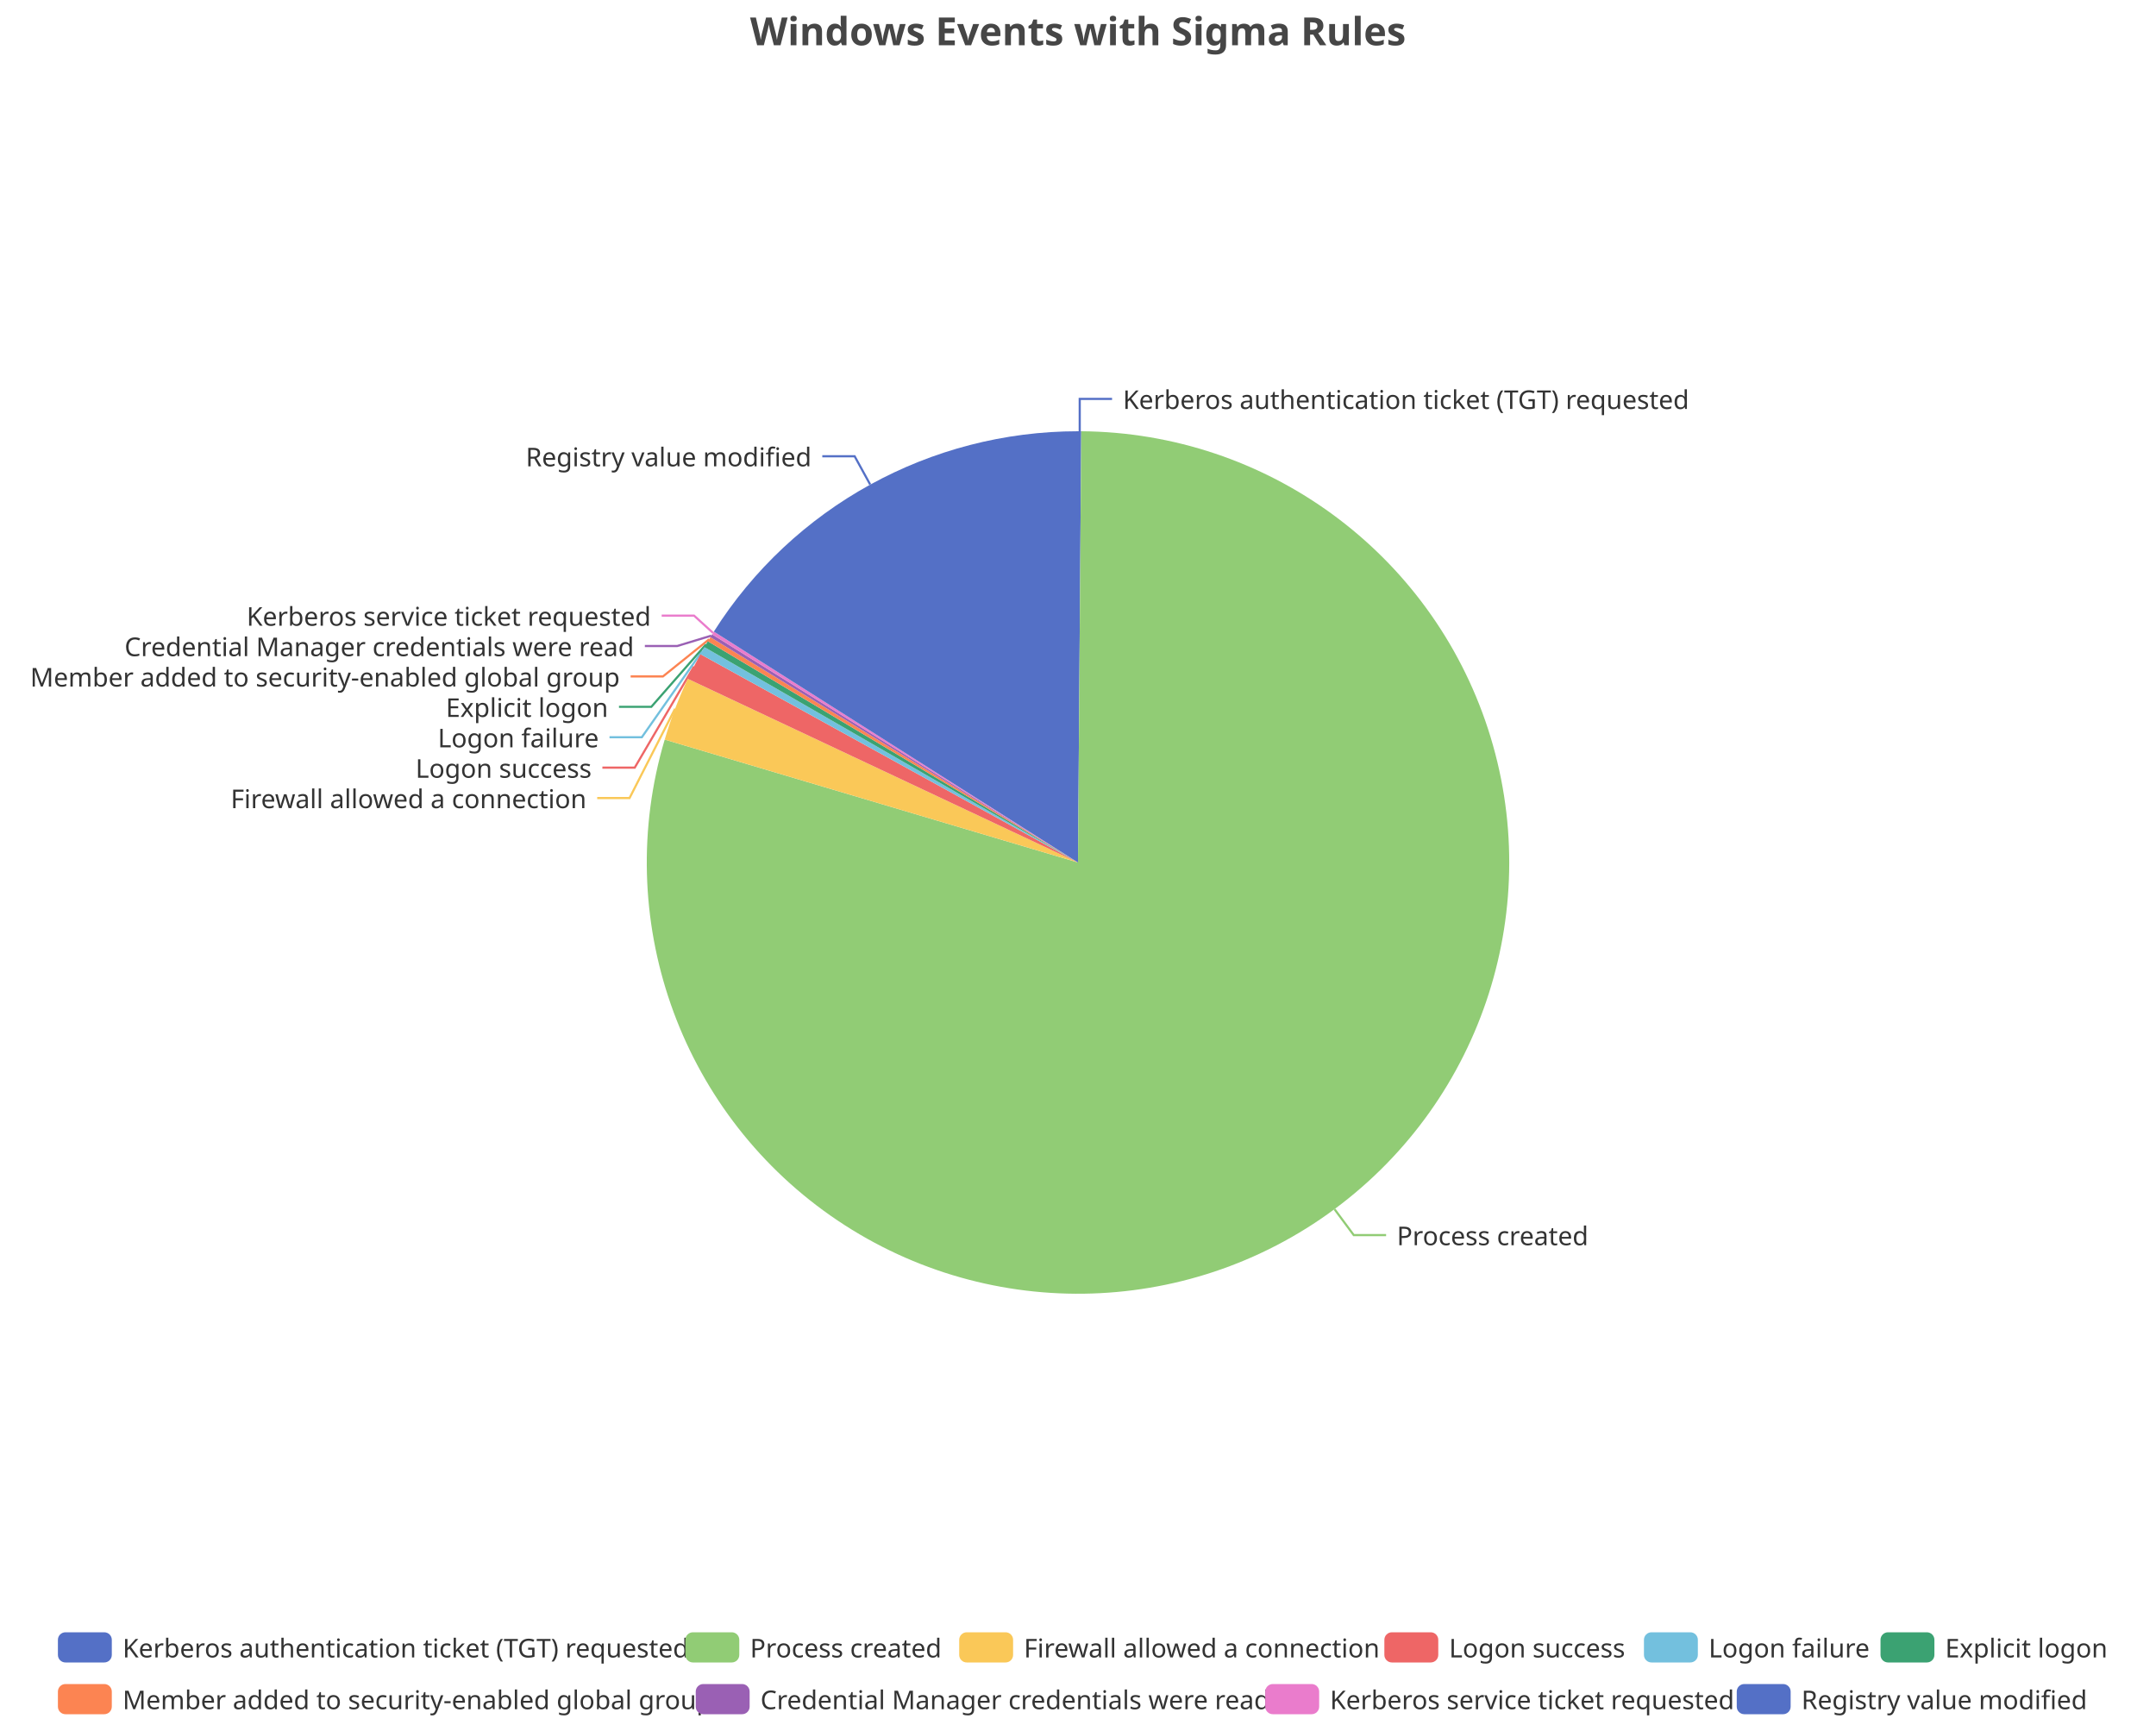
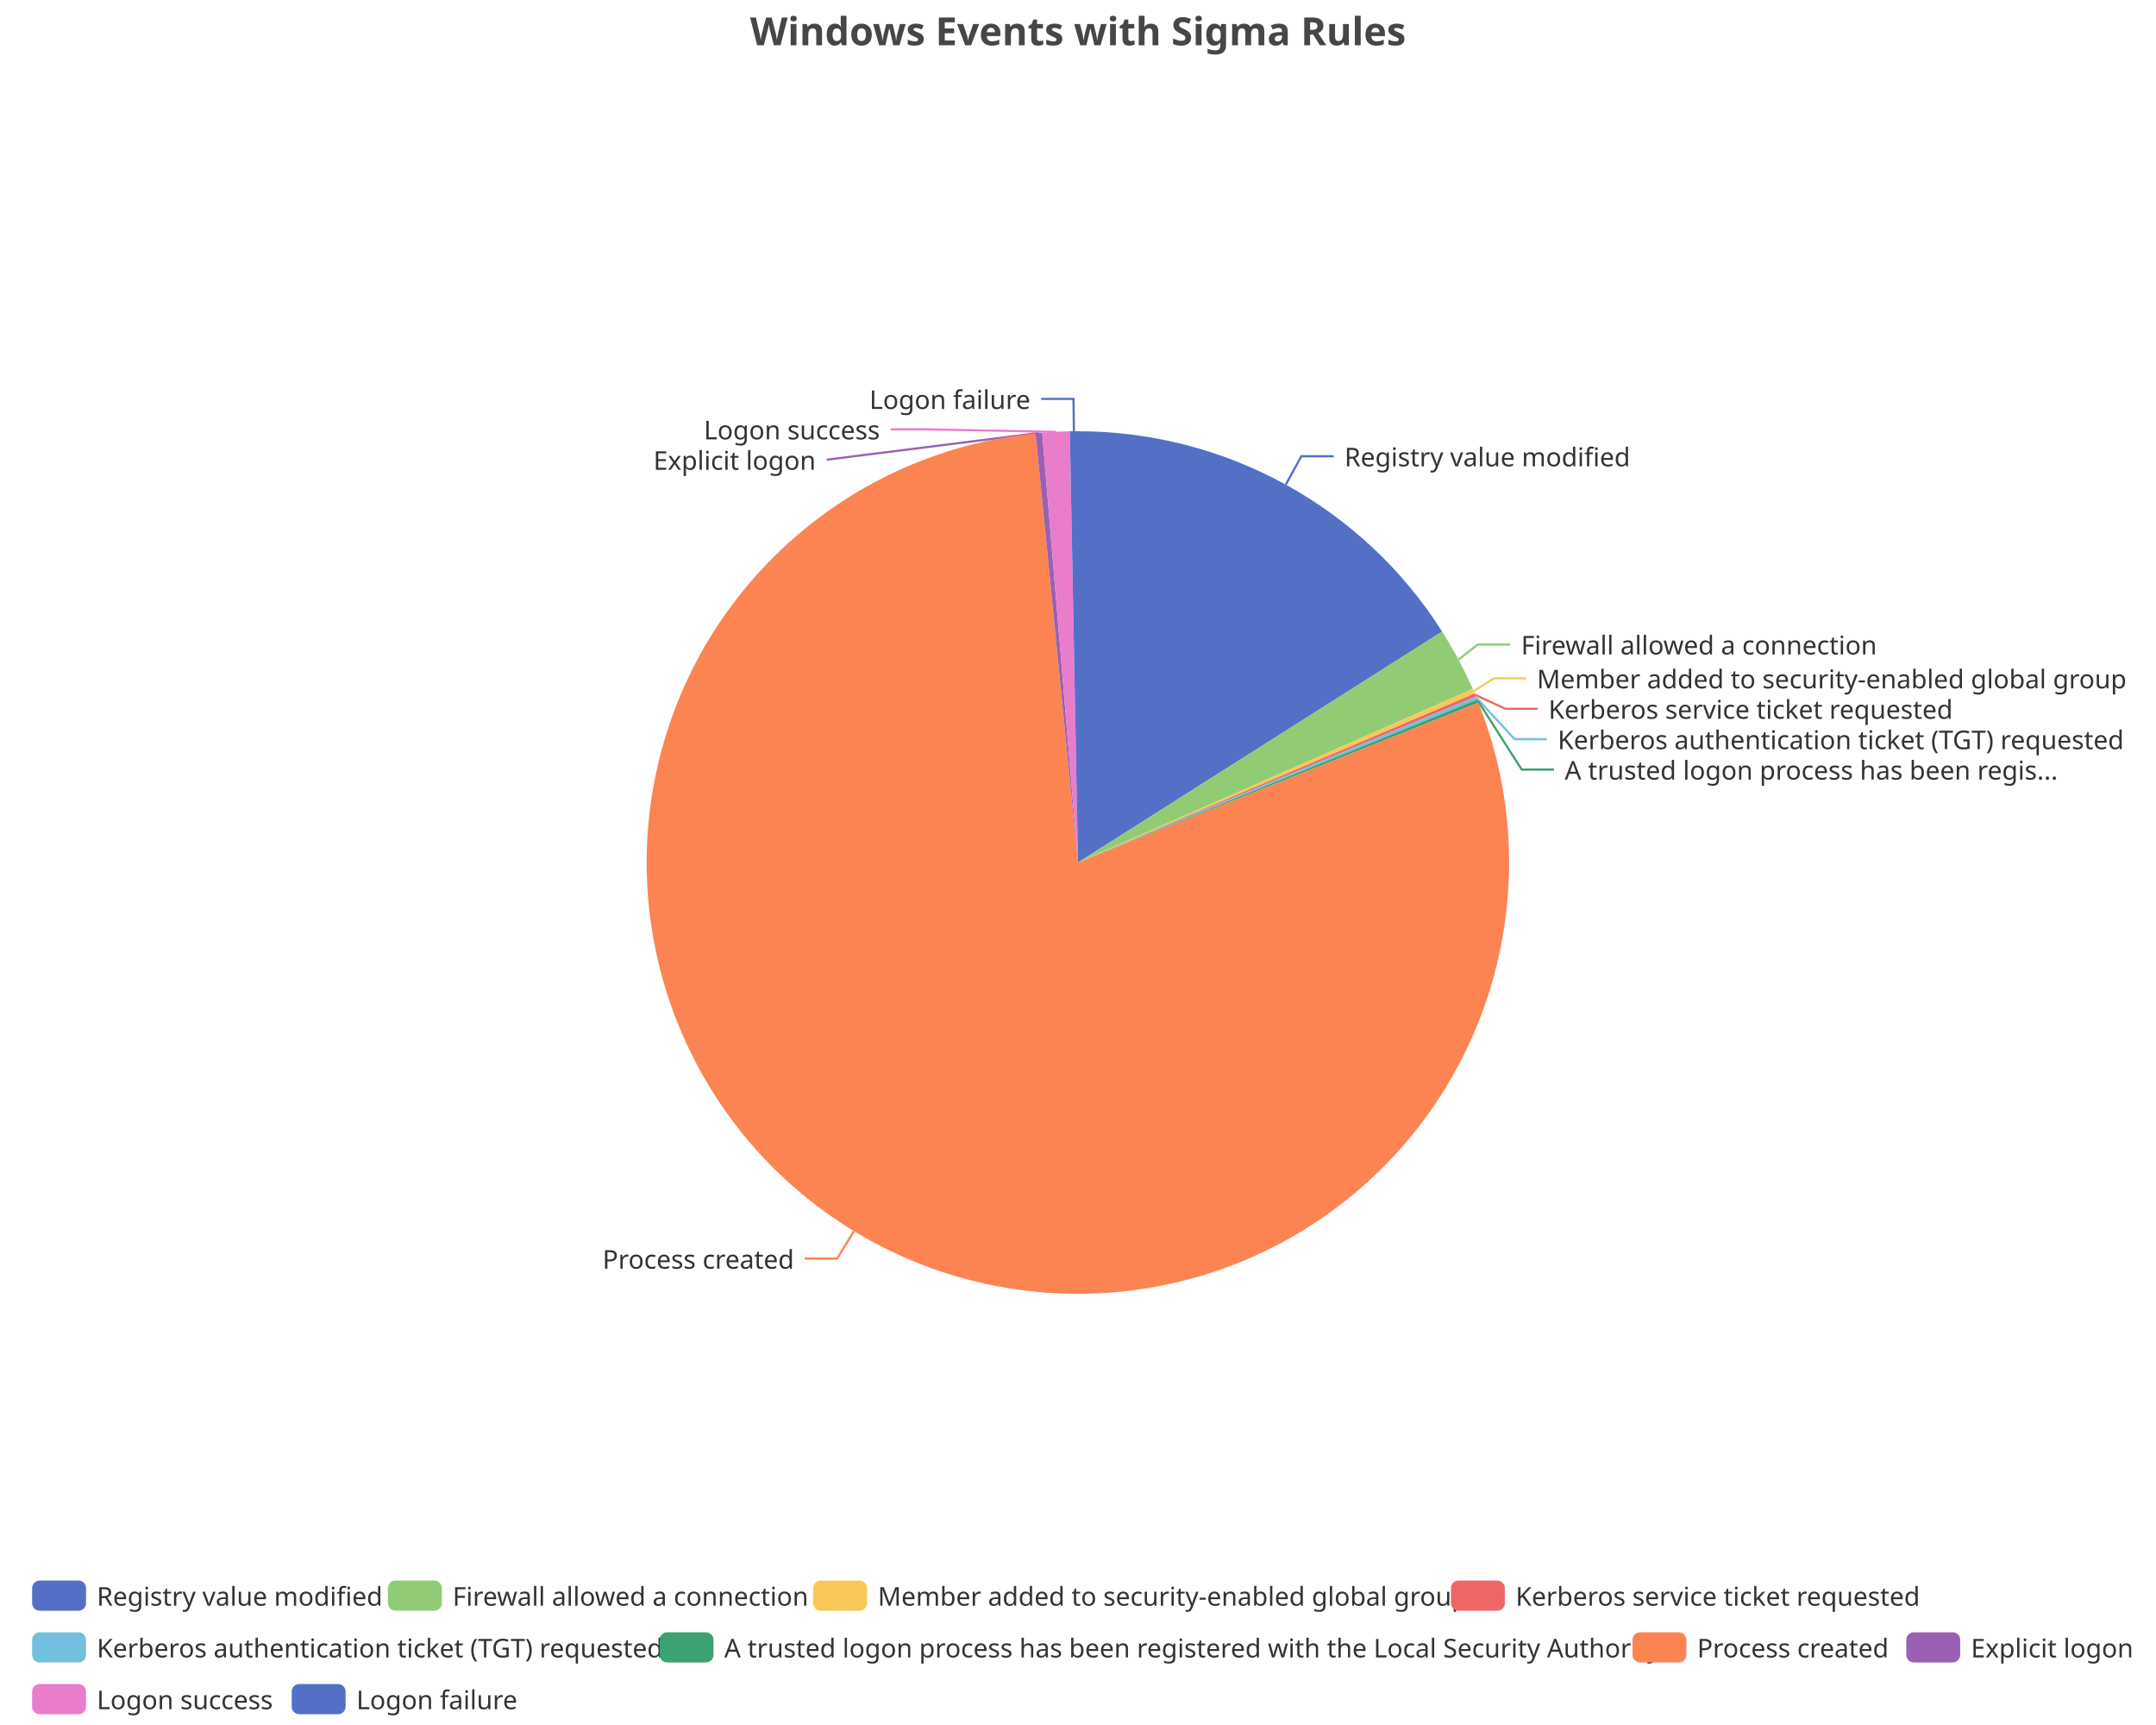
<svg xmlns="http://www.w3.org/2000/svg" width="1000" height="800" version="1.1" baseProfile="full" viewBox="0 0 1000 800">
  <rect width="1000" height="800" x="0" y="0" id="0" fill="none" />
-   <polyline points="500.8 200 500.8 185 515.8 185" fill="none" stroke="#5470c6" />
-   <polyline points="619 560.8 627.9 572.8 642.9 572.8" fill="none" stroke="#91cc75" />
-   <polyline points="313.1 328.7 292 370.1 277 370.1" fill="none" stroke="#fac858" />
-   <polyline points="321.9 309.1 294.4 356 279.4 356" fill="none" stroke="#ee6666" />
-   <polyline points="325.8 301.8 297.7 341.9 282.7 341.9" fill="none" stroke="#73c0de" />
-   <polyline points="327.5 298.8 302.1 327.8 287.1 327.8" fill="none" stroke="#3ba272" />
-   <polyline points="328.9 296.5 307.5 313.7 292.5 313.7" fill="none" stroke="#fc8452" />
-   <polyline points="329.9 294.8 314.1 299.6 299.1 299.6" fill="none" stroke="#9a60b4" />
-   <polyline points="330.7 293.5 321.9 285.5 306.9 285.5" fill="none" stroke="#ea7ccc" />
-   <polyline points="403.6 224.7 396.4 211.6 381.4 211.6" fill="none" stroke="#5470c6" />
-   <path d="M500 200A200 200 0 0 1 501.5 200L500 400Z" fill="#5470c6" />
-   <path d="M501.5 200A200 200 0 1 1 308.3 343L500 400Z" fill="#91cc75" />
-   <path d="M308.3 343A200 200 0 0 1 319 314.8L500 400Z" fill="#fac858" />
-   <path d="M319 314.8A200 200 0 0 1 324.9 303.4L500 400Z" fill="#ee6666" />
-   <path d="M324.9 303.4A200 200 0 0 1 326.7 300.1L500 400Z" fill="#73c0de" />
-   <path d="M326.7 300.1A200 200 0 0 1 328.3 297.4L500 400Z" fill="#3ba272" />
-   <path d="M328.3 297.4A200 200 0 0 1 329.5 295.5L500 400Z" fill="#fc8452" />
-   <path d="M329.5 295.5A200 200 0 0 1 330.3 294.2L500 400Z" fill="#9a60b4" />
-   <path d="M330.3 294.2A200 200 0 0 1 331.1 292.9L500 400Z" fill="#ea7ccc" />
-   <path d="M331.1 292.9A200 200 0 0 1 500 200L500 400Z" fill="#5470c6" />
-   <text dominant-baseline="central" text-anchor="start" style="font-size:12px;font-family:sans-serif;" xml:space="preserve" transform="translate(520.8251 185.0016)" fill="#333" stroke="rgb(255,255,255)" stroke-width="2" paint-order="stroke" stroke-miterlimit="2">Kerberos authentication ticket (TGT) requested</text>
-   <text dominant-baseline="central" text-anchor="start" style="font-size:12px;font-family:sans-serif;" xml:space="preserve" transform="translate(647.8932 572.8246)" fill="#333" stroke="rgb(255,255,255)" stroke-width="2" paint-order="stroke" stroke-miterlimit="2">Process created</text>
-   <text dominant-baseline="central" text-anchor="end" style="font-size:12px;font-family:sans-serif;" xml:space="preserve" transform="translate(272.0221 370.132)" fill="#333" stroke="rgb(255,255,255)" stroke-width="2" paint-order="stroke" stroke-miterlimit="2">Firewall allowed a connection</text>
-   <text dominant-baseline="central" text-anchor="end" style="font-size:12px;font-family:sans-serif;" xml:space="preserve" transform="translate(274.4065 356.032)" fill="#333" stroke="rgb(255,255,255)" stroke-width="2" paint-order="stroke" stroke-miterlimit="2">Logon success</text>
-   <text dominant-baseline="central" text-anchor="end" style="font-size:12px;font-family:sans-serif;" xml:space="preserve" transform="translate(277.7468 341.932)" fill="#333" stroke="rgb(255,255,255)" stroke-width="2" paint-order="stroke" stroke-miterlimit="2">Logon failure</text>
-   <text dominant-baseline="central" text-anchor="end" style="font-size:12px;font-family:sans-serif;" xml:space="preserve" transform="translate(282.09 327.832)" fill="#333" stroke="rgb(255,255,255)" stroke-width="2" paint-order="stroke" stroke-miterlimit="2">Explicit logon</text>
-   <text dominant-baseline="central" text-anchor="end" style="font-size:12px;font-family:sans-serif;" xml:space="preserve" transform="translate(287.5024 313.732)" fill="#333" stroke="rgb(255,255,255)" stroke-width="2" paint-order="stroke" stroke-miterlimit="2">Member added to security-enabled global group</text>
-   <text dominant-baseline="central" text-anchor="end" style="font-size:12px;font-family:sans-serif;" xml:space="preserve" transform="translate(294.0749 299.632)" fill="#333" stroke="rgb(255,255,255)" stroke-width="2" paint-order="stroke" stroke-miterlimit="2">Credential Manager credentials were read</text>
-   <text dominant-baseline="central" text-anchor="end" style="font-size:12px;font-family:sans-serif;" xml:space="preserve" transform="translate(301.9324 285.532)" fill="#333" stroke="rgb(255,255,255)" stroke-width="2" paint-order="stroke" stroke-miterlimit="2">Kerberos service ticket requested</text>
-   <text dominant-baseline="central" text-anchor="end" style="font-size:12px;font-family:sans-serif;" xml:space="preserve" transform="translate(376.4037 211.6047)" fill="#333" stroke="rgb(255,255,255)" stroke-width="2" paint-order="stroke" stroke-miterlimit="2">Registry value modified</text>
-   <path d="M-5 -5l956.3 0l0 48l-956.3 0Z" transform="translate(26.86 757)" fill="rgb(0,0,0)" fill-opacity="0" stroke="#ccc" stroke-width="0" />
-   <path d="M3.5 0L21.5 0A3.5 3.5 0 0 1 25 3.5L25 10.5A3.5 3.5 0 0 1 21.5 14L3.5 14A3.5 3.5 0 0 1 0 10.5L0 3.5A3.5 3.5 0 0 1 3.5 0" transform="translate(26.86 757)" fill="#5470c6" />
-   <text dominant-baseline="central" text-anchor="start" style="font-size:12px;font-family:sans-serif;" xml:space="preserve" x="30" y="7" transform="translate(26.86 757)" fill="#333">Kerberos authentication ticket (TGT) requested</text>
-   <path d="M3.5 0L21.5 0A3.5 3.5 0 0 1 25 3.5L25 10.5A3.5 3.5 0 0 1 21.5 14L3.5 14A3.5 3.5 0 0 1 0 10.5L0 3.5A3.5 3.5 0 0 1 3.5 0" transform="translate(317.9 757)" fill="#91cc75" />
-   <text dominant-baseline="central" text-anchor="start" style="font-size:12px;font-family:sans-serif;" xml:space="preserve" x="30" y="7" transform="translate(317.9 757)" fill="#333">Process created</text>
-   <path d="M3.5 0L21.5 0A3.5 3.5 0 0 1 25 3.5L25 10.5A3.5 3.5 0 0 1 21.5 14L3.5 14A3.5 3.5 0 0 1 0 10.5L0 3.5A3.5 3.5 0 0 1 3.5 0" transform="translate(444.9 757)" fill="#fac858" />
-   <text dominant-baseline="central" text-anchor="start" style="font-size:12px;font-family:sans-serif;" xml:space="preserve" x="30" y="7" transform="translate(444.9 757)" fill="#333">Firewall allowed a connection</text>
-   <path d="M3.5 0L21.5 0A3.5 3.5 0 0 1 25 3.5L25 10.5A3.5 3.5 0 0 1 21.5 14L3.5 14A3.5 3.5 0 0 1 0 10.5L0 3.5A3.5 3.5 0 0 1 3.5 0" transform="translate(642.1 757)" fill="#ee6666" />
-   <text dominant-baseline="central" text-anchor="start" style="font-size:12px;font-family:sans-serif;" xml:space="preserve" x="30" y="7" transform="translate(642.1 757)" fill="#333">Logon success</text>
-   <path d="M3.5 0L21.5 0A3.5 3.5 0 0 1 25 3.5L25 10.5A3.5 3.5 0 0 1 21.5 14L3.5 14A3.5 3.5 0 0 1 0 10.5L0 3.5A3.5 3.5 0 0 1 3.5 0" transform="translate(762.5 757)" fill="#73c0de" />
-   <text dominant-baseline="central" text-anchor="start" style="font-size:12px;font-family:sans-serif;" xml:space="preserve" x="30" y="7" transform="translate(762.5 757)" fill="#333">Logon failure</text>
-   <path d="M3.5 0L21.5 0A3.5 3.5 0 0 1 25 3.5L25 10.5A3.5 3.5 0 0 1 21.5 14L3.5 14A3.5 3.5 0 0 1 0 10.5L0 3.5A3.5 3.5 0 0 1 3.5 0" transform="translate(872.22 757)" fill="#3ba272" />
-   <text dominant-baseline="central" text-anchor="start" style="font-size:12px;font-family:sans-serif;" xml:space="preserve" x="30" y="7" transform="translate(872.22 757)" fill="#333">Explicit logon</text>
-   <path d="M3.5 0L21.5 0A3.5 3.5 0 0 1 25 3.5L25 10.5A3.5 3.5 0 0 1 21.5 14L3.5 14A3.5 3.5 0 0 1 0 10.5L0 3.5A3.5 3.5 0 0 1 3.5 0" transform="translate(26.86 781)" fill="#fc8452" />
-   <text dominant-baseline="central" text-anchor="start" style="font-size:12px;font-family:sans-serif;" xml:space="preserve" x="30" y="7" transform="translate(26.86 781)" fill="#333">Member added to security-enabled global group</text>
-   <path d="M3.5 0L21.5 0A3.5 3.5 0 0 1 25 3.5L25 10.5A3.5 3.5 0 0 1 21.5 14L3.5 14A3.5 3.5 0 0 1 0 10.5L0 3.5A3.5 3.5 0 0 1 3.5 0" transform="translate(322.7 781)" fill="#9a60b4" />
-   <text dominant-baseline="central" text-anchor="start" style="font-size:12px;font-family:sans-serif;" xml:space="preserve" x="30" y="7" transform="translate(322.7 781)" fill="#333">Credential Manager credentials were read</text>
-   <path d="M3.5 0L21.5 0A3.5 3.5 0 0 1 25 3.5L25 10.5A3.5 3.5 0 0 1 21.5 14L3.5 14A3.5 3.5 0 0 1 0 10.5L0 3.5A3.5 3.5 0 0 1 3.5 0" transform="translate(586.86 781)" fill="#ea7ccc" />
-   <text dominant-baseline="central" text-anchor="start" style="font-size:12px;font-family:sans-serif;" xml:space="preserve" x="30" y="7" transform="translate(586.86 781)" fill="#333">Kerberos service ticket requested</text>
-   <path d="M3.5 0L21.5 0A3.5 3.5 0 0 1 25 3.5L25 10.5A3.5 3.5 0 0 1 21.5 14L3.5 14A3.5 3.5 0 0 1 0 10.5L0 3.5A3.5 3.5 0 0 1 3.5 0" transform="translate(805.54 781)" fill="#5470c6" />
-   <text dominant-baseline="central" text-anchor="start" style="font-size:12px;font-family:sans-serif;" xml:space="preserve" x="30" y="7" transform="translate(805.54 781)" fill="#333">Registry value modified</text>
+   <polyline points="596.4 224.7 603.6 211.6 618.6 211.6" fill="none" stroke="#5470c6" />
+   <polyline points="676.5 305.9 685.5 298.9 700.5 298.9" fill="none" stroke="#91cc75" />
+   <polyline points="683.5 320.5 692.9 314.6 707.9 314.6" fill="none" stroke="#fac858" />
+   <polyline points="684.3 322.3 698.2 328.7 713.2 328.7" fill="none" stroke="#ee6666" />
+   <polyline points="684.9 323.7 702.5 342.8 717.5 342.8" fill="none" stroke="#73c0de" />
+   <polyline points="685.5 325.1 705.8 356.9 720.8 356.9" fill="none" stroke="#3ba272" />
+   <polyline points="396.1 570.9 388.3 583.7 373.3 583.7" fill="none" stroke="#fc8452" />
+   <polyline points="481.9 200.8 383.4 213.2 383.4 213.2" fill="none" stroke="#9a60b4" />
+   <polyline points="489.8 200.3 428.1 199.1 413.1 199.1" fill="none" stroke="#ea7ccc" />
+   <polyline points="498.1 200 497.9 185 482.9 185" fill="none" stroke="#5470c6" />
+   <path d="M500 200A200 200 0 0 1 668.9 292.9L500 400Z" fill="#5470c6" />
+   <path d="M668.9 292.9A200 200 0 0 1 683.1 319.5L500 400Z" fill="#91cc75" />
+   <path d="M683.1 319.5A200 200 0 0 1 684 321.6L500 400Z" fill="#fac858" />
+   <path d="M684 321.6A200 200 0 0 1 684.6 323L500 400Z" fill="#ee6666" />
+   <path d="M684.6 323A200 200 0 0 1 685.2 324.4L500 400Z" fill="#73c0de" />
+   <path d="M685.2 324.4A200 200 0 0 1 685.7 325.9L500 400Z" fill="#3ba272" />
+   <path d="M685.7 325.9A200 200 0 1 1 480.3 201L500 400Z" fill="#fc8452" />
+   <path d="M480.3 201A200 200 0 0 1 483.4 200.7L500 400Z" fill="#9a60b4" />
+   <path d="M483.4 200.7A200 200 0 0 1 496.2 200L500 400Z" fill="#ea7ccc" />
+   <path d="M496.2 200A200 200 0 0 1 500 200L500 400Z" fill="#5470c6" />
+   <text dominant-baseline="central" text-anchor="start" style="font-size:12px;font-family:sans-serif;" xml:space="preserve" transform="translate(623.5963 211.6047)" fill="#333" stroke="rgb(255,255,255)" stroke-width="2" paint-order="stroke" stroke-miterlimit="2">Registry value modified</text>
+   <text dominant-baseline="central" text-anchor="start" style="font-size:12px;font-family:sans-serif;" xml:space="preserve" transform="translate(705.5256 298.8525)" fill="#333" stroke="rgb(255,255,255)" stroke-width="2" paint-order="stroke" stroke-miterlimit="2">Firewall allowed a connection</text>
+   <text dominant-baseline="central" text-anchor="start" style="font-size:12px;font-family:sans-serif;" xml:space="preserve" transform="translate(712.8553 314.581)" fill="#333" stroke="rgb(255,255,255)" stroke-width="2" paint-order="stroke" stroke-miterlimit="2">Member added to security-enabled global group</text>
+   <text dominant-baseline="central" text-anchor="start" style="font-size:12px;font-family:sans-serif;" xml:space="preserve" transform="translate(718.201 328.681)" fill="#333" stroke="rgb(255,255,255)" stroke-width="2" paint-order="stroke" stroke-miterlimit="2">Kerberos service ticket requested</text>
+   <text dominant-baseline="central" text-anchor="start" style="font-size:12px;font-family:sans-serif;" xml:space="preserve" transform="translate(722.4822 342.781)" fill="#333" stroke="rgb(255,255,255)" stroke-width="2" paint-order="stroke" stroke-miterlimit="2">Kerberos authentication ticket (TGT) requested</text>
+   <text dominant-baseline="central" text-anchor="start" style="font-size:12px;font-family:sans-serif;" xml:space="preserve" transform="translate(725.7637 356.881)" fill="#333" stroke="rgb(255,255,255)" stroke-width="2" paint-order="stroke" stroke-miterlimit="2">A trusted logon process has been regis...</text>
+   <text dominant-baseline="central" text-anchor="end" style="font-size:12px;font-family:sans-serif;" xml:space="preserve" transform="translate(368.3099 583.7126)" fill="#333" stroke="rgb(255,255,255)" stroke-width="2" paint-order="stroke" stroke-miterlimit="2">Process created</text>
+   <text dominant-baseline="central" text-anchor="end" style="font-size:12px;font-family:sans-serif;" xml:space="preserve" transform="translate(378.375 213.2099)" fill="#333" stroke="rgb(255,255,255)" stroke-width="2" paint-order="stroke" stroke-miterlimit="2">Explicit logon</text>
+   <text dominant-baseline="central" text-anchor="end" style="font-size:12px;font-family:sans-serif;" xml:space="preserve" transform="translate(408.1364 199.1099)" fill="#333" stroke="rgb(255,255,255)" stroke-width="2" paint-order="stroke" stroke-miterlimit="2">Logon success</text>
+   <text dominant-baseline="central" text-anchor="end" style="font-size:12px;font-family:sans-serif;" xml:space="preserve" transform="translate(477.9372 185.0099)" fill="#333" stroke="rgb(255,255,255)" stroke-width="2" paint-order="stroke" stroke-miterlimit="2">Logon failure</text>
+   <path d="M-5 -5l980.2 0l0 72l-980.2 0Z" transform="translate(14.9 733)" fill="rgb(0,0,0)" fill-opacity="0" stroke="#ccc" stroke-width="0" />
+   <path d="M3.5 0L21.5 0A3.5 3.5 0 0 1 25 3.5L25 10.5A3.5 3.5 0 0 1 21.5 14L3.5 14A3.5 3.5 0 0 1 0 10.5L0 3.5A3.5 3.5 0 0 1 3.5 0" transform="translate(14.9 733)" fill="#5470c6" />
+   <text dominant-baseline="central" text-anchor="start" style="font-size:12px;font-family:sans-serif;" xml:space="preserve" x="30" y="7" transform="translate(14.9 733)" fill="#333">Registry value modified</text>
+   <path d="M3.5 0L21.5 0A3.5 3.5 0 0 1 25 3.5L25 10.5A3.5 3.5 0 0 1 21.5 14L3.5 14A3.5 3.5 0 0 1 0 10.5L0 3.5A3.5 3.5 0 0 1 3.5 0" transform="translate(179.94 733)" fill="#91cc75" />
+   <text dominant-baseline="central" text-anchor="start" style="font-size:12px;font-family:sans-serif;" xml:space="preserve" x="30" y="7" transform="translate(179.94 733)" fill="#333">Firewall allowed a connection</text>
+   <path d="M3.5 0L21.5 0A3.5 3.5 0 0 1 25 3.5L25 10.5A3.5 3.5 0 0 1 21.5 14L3.5 14A3.5 3.5 0 0 1 0 10.5L0 3.5A3.5 3.5 0 0 1 3.5 0" transform="translate(377.14 733)" fill="#fac858" />
+   <text dominant-baseline="central" text-anchor="start" style="font-size:12px;font-family:sans-serif;" xml:space="preserve" x="30" y="7" transform="translate(377.14 733)" fill="#333">Member added to security-enabled global group</text>
+   <path d="M3.5 0L21.5 0A3.5 3.5 0 0 1 25 3.5L25 10.5A3.5 3.5 0 0 1 21.5 14L3.5 14A3.5 3.5 0 0 1 0 10.5L0 3.5A3.5 3.5 0 0 1 3.5 0" transform="translate(672.98 733)" fill="#ee6666" />
+   <text dominant-baseline="central" text-anchor="start" style="font-size:12px;font-family:sans-serif;" xml:space="preserve" x="30" y="7" transform="translate(672.98 733)" fill="#333">Kerberos service ticket requested</text>
+   <path d="M3.5 0L21.5 0A3.5 3.5 0 0 1 25 3.5L25 10.5A3.5 3.5 0 0 1 21.5 14L3.5 14A3.5 3.5 0 0 1 0 10.5L0 3.5A3.5 3.5 0 0 1 3.5 0" transform="translate(14.9 757)" fill="#73c0de" />
+   <text dominant-baseline="central" text-anchor="start" style="font-size:12px;font-family:sans-serif;" xml:space="preserve" x="30" y="7" transform="translate(14.9 757)" fill="#333">Kerberos authentication ticket (TGT) requested</text>
+   <path d="M3.5 0L21.5 0A3.5 3.5 0 0 1 25 3.5L25 10.5A3.5 3.5 0 0 1 21.5 14L3.5 14A3.5 3.5 0 0 1 0 10.5L0 3.5A3.5 3.5 0 0 1 3.5 0" transform="translate(305.94 757)" fill="#3ba272" />
+   <text dominant-baseline="central" text-anchor="start" style="font-size:12px;font-family:sans-serif;" xml:space="preserve" x="30" y="7" transform="translate(305.94 757)" fill="#333">A trusted logon process has been registered with the Local Security Authority</text>
+   <path d="M3.5 0L21.5 0A3.5 3.5 0 0 1 25 3.5L25 10.5A3.5 3.5 0 0 1 21.5 14L3.5 14A3.5 3.5 0 0 1 0 10.5L0 3.5A3.5 3.5 0 0 1 3.5 0" transform="translate(757.18 757)" fill="#fc8452" />
+   <text dominant-baseline="central" text-anchor="start" style="font-size:12px;font-family:sans-serif;" xml:space="preserve" x="30" y="7" transform="translate(757.18 757)" fill="#333">Process created</text>
+   <path d="M3.5 0L21.5 0A3.5 3.5 0 0 1 25 3.5L25 10.5A3.5 3.5 0 0 1 21.5 14L3.5 14A3.5 3.5 0 0 1 0 10.5L0 3.5A3.5 3.5 0 0 1 3.5 0" transform="translate(884.18 757)" fill="#9a60b4" />
+   <text dominant-baseline="central" text-anchor="start" style="font-size:12px;font-family:sans-serif;" xml:space="preserve" x="30" y="7" transform="translate(884.18 757)" fill="#333">Explicit logon</text>
+   <path d="M3.5 0L21.5 0A3.5 3.5 0 0 1 25 3.5L25 10.5A3.5 3.5 0 0 1 21.5 14L3.5 14A3.5 3.5 0 0 1 0 10.5L0 3.5A3.5 3.5 0 0 1 3.5 0" transform="translate(14.9 781)" fill="#ea7ccc" />
+   <text dominant-baseline="central" text-anchor="start" style="font-size:12px;font-family:sans-serif;" xml:space="preserve" x="30" y="7" transform="translate(14.9 781)" fill="#333">Logon success</text>
+   <path d="M3.5 0L21.5 0A3.5 3.5 0 0 1 25 3.5L25 10.5A3.5 3.5 0 0 1 21.5 14L3.5 14A3.5 3.5 0 0 1 0 10.5L0 3.5A3.5 3.5 0 0 1 3.5 0" transform="translate(135.3 781)" fill="#5470c6" />
+   <text dominant-baseline="central" text-anchor="start" style="font-size:12px;font-family:sans-serif;" xml:space="preserve" x="30" y="7" transform="translate(135.3 781)" fill="#333">Logon failure</text>
  <path d="M-143.9 -5l287.7 0l0 28l-287.7 0Z" transform="translate(500 5)" fill="rgb(0,0,0)" fill-opacity="0" stroke="#ccc" stroke-width="0" />
  <text dominant-baseline="central" text-anchor="middle" style="font-size:18px;font-family:sans-serif;font-weight:bold;" xml:space="preserve" y="9" transform="translate(500 5)" fill="#464646">Windows Events with Sigma Rules</text>
</svg>
